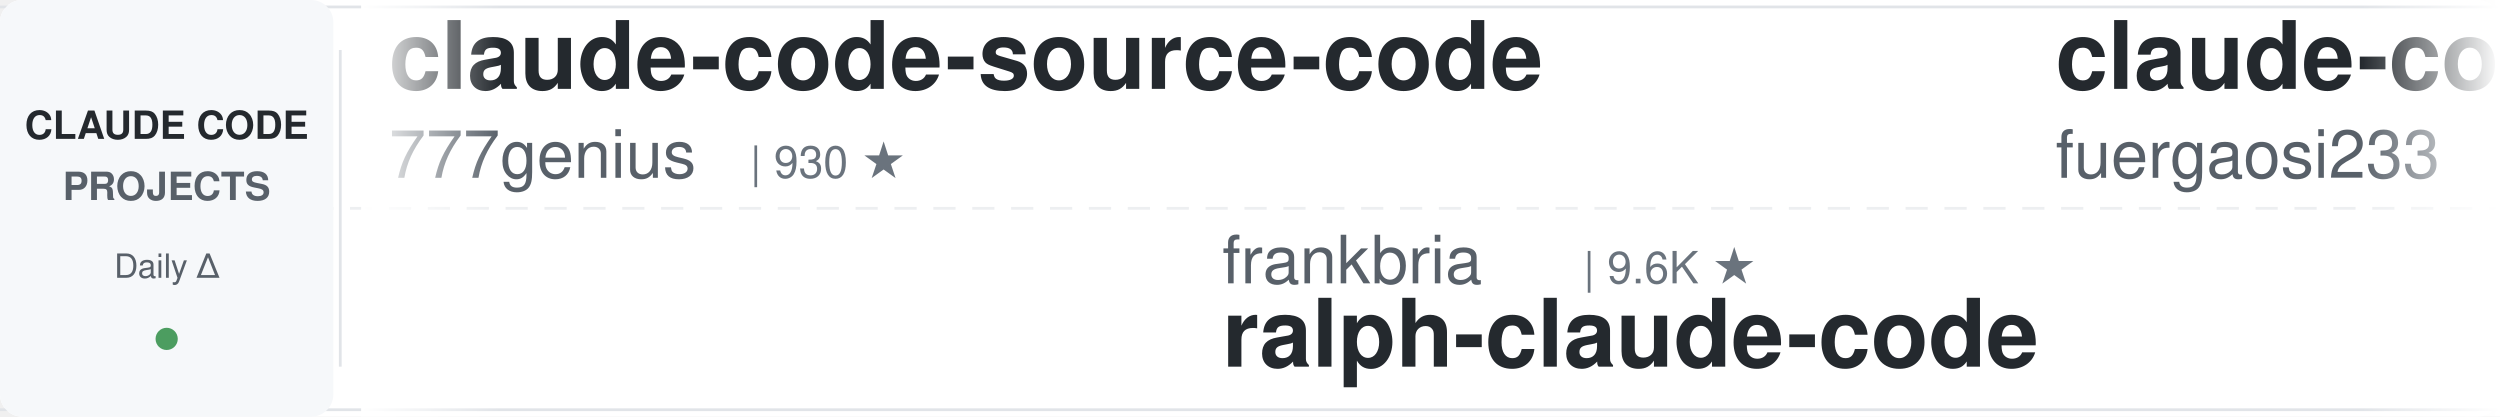
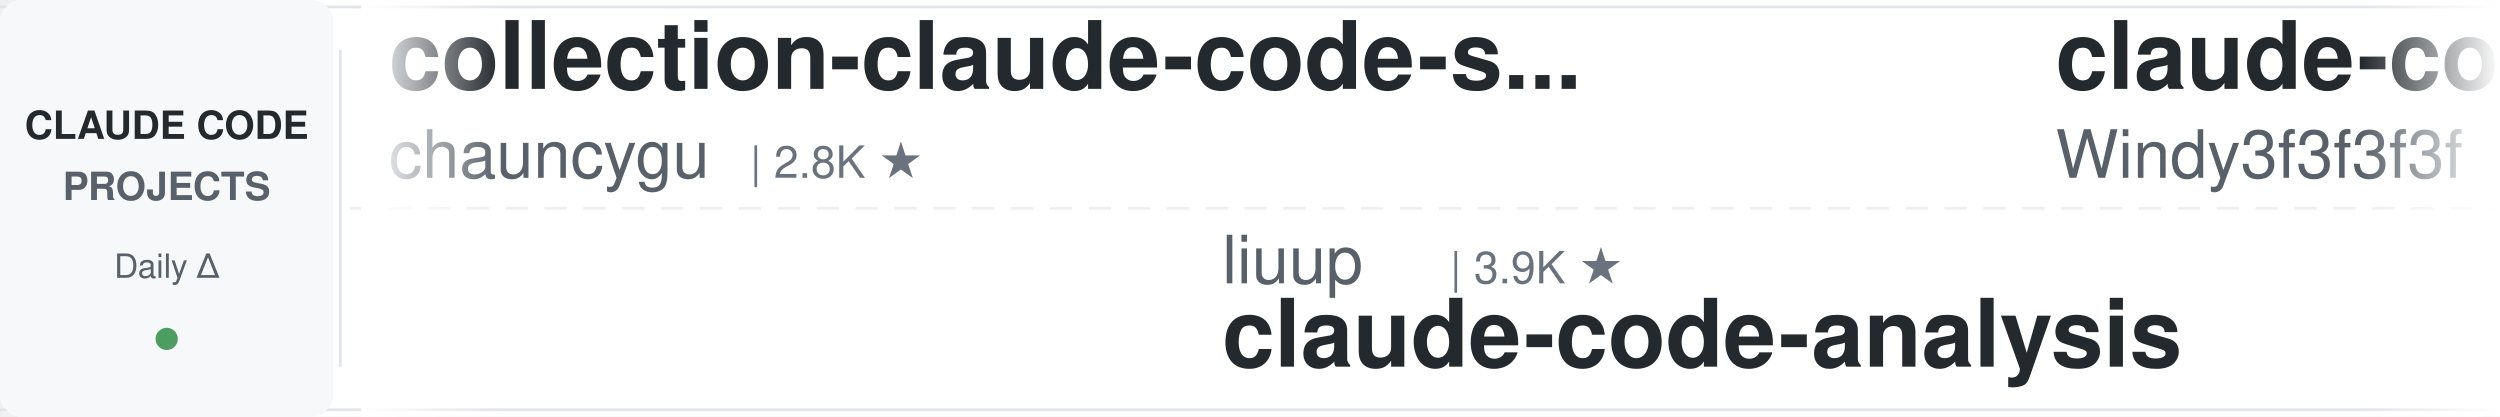
<svg xmlns="http://www.w3.org/2000/svg" width="900" height="150">
  <defs>
    <linearGradient id="awesomeLeftFade" x1="0%" y1="0%" x2="100%" y2="0%">
      <stop offset="0%" style="stop-color:#ffffff;stop-opacity:1" />
      <stop offset="100%" style="stop-color:#ffffff;stop-opacity:0" />
    </linearGradient>
    <linearGradient id="awesomeRightFade" x1="0%" y1="0%" x2="100%" y2="0%">
      <stop offset="0%" style="stop-color:#ffffff;stop-opacity:0" />
      <stop offset="100%" style="stop-color:#ffffff;stop-opacity:1" />
    </linearGradient>
  </defs>
  <rect width="900" height="150" fill="#ffffff" rx="8" />
  <rect x="0" y="2" width="900" height="1" fill="#e1e4e8" />
  <rect x="0" y="147" width="900" height="1" fill="#e1e4e8" />
  <line x1="0" y1="75" x2="900" y2="75" stroke="#e1e4e8" stroke-width="1" stroke-dasharray="8 6" opacity="0.6" />
  <rect x="0" y="0" width="120" height="150" fill="#f6f8fa" rx="8" />
  <text x="60" y="50" font-family="-apple-system, BlinkMacSystemFont, 'Segoe UI', Helvetica, Arial, sans-serif" font-size="14" font-weight="600" fill="#24292e" text-anchor="middle">CLAUDE CODE</text>
  <text x="60" y="72" font-family="-apple-system, BlinkMacSystemFont, 'Segoe UI', Helvetica, Arial, sans-serif" font-size="14" font-weight="600" fill="#586069" text-anchor="middle">PROJECTS</text>
  <text x="60" y="100" font-family="-apple-system, BlinkMacSystemFont, 'Segoe UI', Helvetica, Arial, sans-serif" font-size="12" font-weight="500" fill="#586069" text-anchor="middle">Daily Δ</text>
  <circle cx="60" cy="122" r="4" fill="#22863a" opacity="0.8" />
  <rect x="122" y="18" width="1" height="114" fill="#e1e4e8" />
  <clipPath id="awesomeTickerClip">
    <rect x="130" y="0" width="770" height="150" />
  </clipPath>
  <g clip-path="url(#awesomeTickerClip)">
    <g id="awesomeTickerItems">
      <animateTransform attributeName="transform" attributeType="XML" type="translate" from="0 0" to="-3000 0" dur="54s" repeatCount="indefinite" />
      <g transform="translate(0, 0)">
-         <text x="140" y="32" font-family="-apple-system, BlinkMacSystemFont, 'Segoe UI', Helvetica, Arial, sans-serif" font-size="34" font-weight="600" fill="#24292e">claude-code-source-code</text>
-         <text x="140" y="64" font-family="-apple-system, BlinkMacSystemFont, 'Segoe UI', Helvetica, Arial, sans-serif" font-size="24" font-weight="400" fill="#586069">777genius</text>
-         <text x="270" y="64" font-family="-apple-system, BlinkMacSystemFont, 'Segoe UI', Helvetica, Arial, sans-serif" font-size="16" font-weight="500" fill="#6a737d">| 930 ★</text>
+         <text x="140" y="32" font-family="-apple-system, BlinkMacSystemFont, 'Segoe UI', Helvetica, Arial, sans-serif" font-size="34" font-weight="600" fill="#24292e">collection-claude-code-s...</text>
+         <text x="140" y="64" font-family="-apple-system, BlinkMacSystemFont, 'Segoe UI', Helvetica, Arial, sans-serif" font-size="24" font-weight="400" fill="#586069">chauncygu</text>
+         <text x="270" y="64" font-family="-apple-system, BlinkMacSystemFont, 'Segoe UI', Helvetica, Arial, sans-serif" font-size="16" font-weight="500" fill="#6a737d">| 2.8K ★</text>
      </g>
      <g transform="translate(300, 0)">
-         <text x="140" y="102" font-family="-apple-system, BlinkMacSystemFont, 'Segoe UI', Helvetica, Arial, sans-serif" font-size="24" font-weight="400" fill="#586069">frankbria</text>
-         <text x="270" y="102" font-family="-apple-system, BlinkMacSystemFont, 'Segoe UI', Helvetica, Arial, sans-serif" font-size="16" font-weight="500" fill="#6a737d">| 9.6K ★</text>
-         <text x="140" y="132" font-family="-apple-system, BlinkMacSystemFont, 'Segoe UI', Helvetica, Arial, sans-serif" font-size="34" font-weight="600" fill="#24292e">ralph-claude-code</text>
+         <text x="140" y="102" font-family="-apple-system, BlinkMacSystemFont, 'Segoe UI', Helvetica, Arial, sans-serif" font-size="24" font-weight="400" fill="#586069">liuup</text>
+         <text x="222" y="102" font-family="-apple-system, BlinkMacSystemFont, 'Segoe UI', Helvetica, Arial, sans-serif" font-size="16" font-weight="500" fill="#6a737d">| 3.9K ★</text>
+         <text x="140" y="132" font-family="-apple-system, BlinkMacSystemFont, 'Segoe UI', Helvetica, Arial, sans-serif" font-size="34" font-weight="600" fill="#24292e">claude-code-analysis</text>
      </g>
      <g transform="translate(600, 0)">
-         <text x="140" y="32" font-family="-apple-system, BlinkMacSystemFont, 'Segoe UI', Helvetica, Arial, sans-serif" font-size="34" font-weight="600" fill="#24292e">claude-code-proxy</text>
-         <text x="140" y="64" font-family="-apple-system, BlinkMacSystemFont, 'Segoe UI', Helvetica, Arial, sans-serif" font-size="24" font-weight="400" fill="#586069">fuergaosi233</text>
-         <text x="306" y="64" font-family="-apple-system, BlinkMacSystemFont, 'Segoe UI', Helvetica, Arial, sans-serif" font-size="16" font-weight="500" fill="#6a737d">| 2.8K ★</text>
+         <text x="140" y="32" font-family="-apple-system, BlinkMacSystemFont, 'Segoe UI', Helvetica, Arial, sans-serif" font-size="34" font-weight="600" fill="#24292e">claude-code-from-scratch</text>
+         <text x="140" y="64" font-family="-apple-system, BlinkMacSystemFont, 'Segoe UI', Helvetica, Arial, sans-serif" font-size="24" font-weight="400" fill="#586069">Windy3f3f3f3f</text>
+         <text x="318" y="64" font-family="-apple-system, BlinkMacSystemFont, 'Segoe UI', Helvetica, Arial, sans-serif" font-size="16" font-weight="500" fill="#6a737d">| 2.6K ★</text>
      </g>
      <g transform="translate(900, 0)">
-         <text x="140" y="102" font-family="-apple-system, BlinkMacSystemFont, 'Segoe UI', Helvetica, Arial, sans-serif" font-size="24" font-weight="400" fill="#586069">kodu-ai</text>
-         <text x="246" y="102" font-family="-apple-system, BlinkMacSystemFont, 'Segoe UI', Helvetica, Arial, sans-serif" font-size="16" font-weight="500" fill="#6a737d">| 5.2K ★</text>
-         <text x="140" y="132" font-family="-apple-system, BlinkMacSystemFont, 'Segoe UI', Helvetica, Arial, sans-serif" font-size="34" font-weight="600" fill="#24292e">claude-coder</text>
+         <text x="140" y="102" font-family="-apple-system, BlinkMacSystemFont, 'Segoe UI', Helvetica, Arial, sans-serif" font-size="24" font-weight="400" fill="#586069">Yuyz0112</text>
+         <text x="258" y="102" font-family="-apple-system, BlinkMacSystemFont, 'Segoe UI', Helvetica, Arial, sans-serif" font-size="16" font-weight="500" fill="#6a737d">| 2.4K ★</text>
+         <text x="140" y="132" font-family="-apple-system, BlinkMacSystemFont, 'Segoe UI', Helvetica, Arial, sans-serif" font-size="34" font-weight="600" fill="#24292e">claude-code-reverse</text>
      </g>
      <g transform="translate(1200, 0)">
-         <text x="140" y="32" font-family="-apple-system, BlinkMacSystemFont, 'Segoe UI', Helvetica, Arial, sans-serif" font-size="34" font-weight="600" fill="#24292e">awesome-claude-code-suba...</text>
-         <text x="140" y="64" font-family="-apple-system, BlinkMacSystemFont, 'Segoe UI', Helvetica, Arial, sans-serif" font-size="24" font-weight="400" fill="#586069">VoltAgent</text>
-         <text x="270" y="64" font-family="-apple-system, BlinkMacSystemFont, 'Segoe UI', Helvetica, Arial, sans-serif" font-size="16" font-weight="500" fill="#6a737d">| 24.8K ★</text>
-         <text x="356" y="64" font-family="-apple-system, BlinkMacSystemFont, 'Segoe UI', Helvetica, Arial, sans-serif" font-size="16" font-weight="500" fill="#22863a"> +1</text>
+         <text x="140" y="32" font-family="-apple-system, BlinkMacSystemFont, 'Segoe UI', Helvetica, Arial, sans-serif" font-size="34" font-weight="600" fill="#24292e">awesome-claude-code</text>
+         <text x="140" y="64" font-family="-apple-system, BlinkMacSystemFont, 'Segoe UI', Helvetica, Arial, sans-serif" font-size="24" font-weight="400" fill="#586069">jqueryscript</text>
+         <text x="306" y="64" font-family="-apple-system, BlinkMacSystemFont, 'Segoe UI', Helvetica, Arial, sans-serif" font-size="16" font-weight="500" fill="#6a737d">| 506 ★</text>
+         <text x="374" y="64" font-family="-apple-system, BlinkMacSystemFont, 'Segoe UI', Helvetica, Arial, sans-serif" font-size="16" font-weight="500" fill="#22863a"> +1</text>
      </g>
      <g transform="translate(1500, 0)">
-         <text x="140" y="102" font-family="-apple-system, BlinkMacSystemFont, 'Segoe UI', Helvetica, Arial, sans-serif" font-size="24" font-weight="400" fill="#586069">Windy3f3f3f3f</text>
-         <text x="318" y="102" font-family="-apple-system, BlinkMacSystemFont, 'Segoe UI', Helvetica, Arial, sans-serif" font-size="16" font-weight="500" fill="#6a737d">| 3.6K ★</text>
-         <text x="395" y="102" font-family="-apple-system, BlinkMacSystemFont, 'Segoe UI', Helvetica, Arial, sans-serif" font-size="16" font-weight="500" fill="#22863a"> +3</text>
-         <text x="140" y="132" font-family="-apple-system, BlinkMacSystemFont, 'Segoe UI', Helvetica, Arial, sans-serif" font-size="34" font-weight="600" fill="#24292e">how-claude-code-works</text>
+         <text x="140" y="102" font-family="-apple-system, BlinkMacSystemFont, 'Segoe UI', Helvetica, Arial, sans-serif" font-size="24" font-weight="400" fill="#586069">FlorianBruniaux</text>
+         <text x="342" y="102" font-family="-apple-system, BlinkMacSystemFont, 'Segoe UI', Helvetica, Arial, sans-serif" font-size="16" font-weight="500" fill="#6a737d">| 5.9K ★</text>
+         <text x="140" y="132" font-family="-apple-system, BlinkMacSystemFont, 'Segoe UI', Helvetica, Arial, sans-serif" font-size="34" font-weight="600" fill="#24292e">claude-code-ultimate-gui...</text>
      </g>
      <g transform="translate(1800, 0)">
-         <text x="140" y="32" font-family="-apple-system, BlinkMacSystemFont, 'Segoe UI', Helvetica, Arial, sans-serif" font-size="34" font-weight="600" fill="#24292e">Claude-Code</text>
-         <text x="140" y="64" font-family="-apple-system, BlinkMacSystemFont, 'Segoe UI', Helvetica, Arial, sans-serif" font-size="24" font-weight="400" fill="#586069">OrcaWhisper</text>
-         <text x="294" y="64" font-family="-apple-system, BlinkMacSystemFont, 'Segoe UI', Helvetica, Arial, sans-serif" font-size="16" font-weight="500" fill="#6a737d">| 92 ★</text>
+         <text x="140" y="32" font-family="-apple-system, BlinkMacSystemFont, 'Segoe UI', Helvetica, Arial, sans-serif" font-size="34" font-weight="600" fill="#24292e">claude-code-source</text>
+         <text x="140" y="64" font-family="-apple-system, BlinkMacSystemFont, 'Segoe UI', Helvetica, Arial, sans-serif" font-size="24" font-weight="400" fill="#586069">hangsman</text>
+         <text x="258" y="64" font-family="-apple-system, BlinkMacSystemFont, 'Segoe UI', Helvetica, Arial, sans-serif" font-size="16" font-weight="500" fill="#6a737d">| 792 ★</text>
      </g>
      <g transform="translate(2100, 0)">
-         <text x="140" y="102" font-family="-apple-system, BlinkMacSystemFont, 'Segoe UI', Helvetica, Arial, sans-serif" font-size="24" font-weight="400" fill="#586069">anthropics</text>
-         <text x="282" y="102" font-family="-apple-system, BlinkMacSystemFont, 'Segoe UI', Helvetica, Arial, sans-serif" font-size="16" font-weight="500" fill="#6a737d">| 962 ★</text>
-         <text x="350" y="102" font-family="-apple-system, BlinkMacSystemFont, 'Segoe UI', Helvetica, Arial, sans-serif" font-size="16" font-weight="500" fill="#22863a"> +1</text>
-         <text x="140" y="132" font-family="-apple-system, BlinkMacSystemFont, 'Segoe UI', Helvetica, Arial, sans-serif" font-size="34" font-weight="600" fill="#24292e">claude-code-base-action</text>
+         <text x="140" y="102" font-family="-apple-system, BlinkMacSystemFont, 'Segoe UI', Helvetica, Arial, sans-serif" font-size="24" font-weight="400" fill="#586069">asgeirtj</text>
+         <text x="258" y="102" font-family="-apple-system, BlinkMacSystemFont, 'Segoe UI', Helvetica, Arial, sans-serif" font-size="16" font-weight="500" fill="#6a737d">| 63.9K ★</text>
+         <text x="344" y="102" font-family="-apple-system, BlinkMacSystemFont, 'Segoe UI', Helvetica, Arial, sans-serif" font-size="16" font-weight="500" fill="#22863a"> +8</text>
+         <text x="140" y="132" font-family="-apple-system, BlinkMacSystemFont, 'Segoe UI', Helvetica, Arial, sans-serif" font-size="34" font-weight="600" fill="#24292e">system_prompts_leaks</text>
      </g>
      <g transform="translate(2400, 0)">
-         <text x="140" y="32" font-family="-apple-system, BlinkMacSystemFont, 'Segoe UI', Helvetica, Arial, sans-serif" font-size="34" font-weight="600" fill="#24292e">awesome-claude-code</text>
-         <text x="140" y="64" font-family="-apple-system, BlinkMacSystemFont, 'Segoe UI', Helvetica, Arial, sans-serif" font-size="24" font-weight="400" fill="#586069">jqueryscript</text>
-         <text x="306" y="64" font-family="-apple-system, BlinkMacSystemFont, 'Segoe UI', Helvetica, Arial, sans-serif" font-size="16" font-weight="500" fill="#6a737d">| 505 ★</text>
+         <text x="140" y="32" font-family="-apple-system, BlinkMacSystemFont, 'Segoe UI', Helvetica, Arial, sans-serif" font-size="34" font-weight="600" fill="#24292e">claude-code-engineering</text>
+         <text x="140" y="64" font-family="-apple-system, BlinkMacSystemFont, 'Segoe UI', Helvetica, Arial, sans-serif" font-size="24" font-weight="400" fill="#586069">huangjia2019</text>
+         <text x="306" y="64" font-family="-apple-system, BlinkMacSystemFont, 'Segoe UI', Helvetica, Arial, sans-serif" font-size="16" font-weight="500" fill="#6a737d">| 1.1K ★</text>
      </g>
      <g transform="translate(2700, 0)">
-         <text x="140" y="102" font-family="-apple-system, BlinkMacSystemFont, 'Segoe UI', Helvetica, Arial, sans-serif" font-size="24" font-weight="400" fill="#586069">krusemediallc</text>
-         <text x="318" y="102" font-family="-apple-system, BlinkMacSystemFont, 'Segoe UI', Helvetica, Arial, sans-serif" font-size="16" font-weight="500" fill="#6a737d">| 1.4K ★</text>
-         <text x="140" y="132" font-family="-apple-system, BlinkMacSystemFont, 'Segoe UI', Helvetica, Arial, sans-serif" font-size="34" font-weight="600" fill="#24292e">arcads-claude-code</text>
+         <text x="140" y="102" font-family="-apple-system, BlinkMacSystemFont, 'Segoe UI', Helvetica, Arial, sans-serif" font-size="24" font-weight="400" fill="#586069">AprilNEA</text>
+         <text x="258" y="102" font-family="-apple-system, BlinkMacSystemFont, 'Segoe UI', Helvetica, Arial, sans-serif" font-size="16" font-weight="500" fill="#6a737d">| 392 ★</text>
+         <text x="140" y="132" font-family="-apple-system, BlinkMacSystemFont, 'Segoe UI', Helvetica, Arial, sans-serif" font-size="34" font-weight="600" fill="#24292e">claude-code-source</text>
      </g>
      <g transform="translate(3000, 0)">
-         <text x="140" y="32" font-family="-apple-system, BlinkMacSystemFont, 'Segoe UI', Helvetica, Arial, sans-serif" font-size="34" font-weight="600" fill="#24292e">claude-code-source-code</text>
-         <text x="140" y="64" font-family="-apple-system, BlinkMacSystemFont, 'Segoe UI', Helvetica, Arial, sans-serif" font-size="24" font-weight="400" fill="#586069">777genius</text>
-         <text x="270" y="64" font-family="-apple-system, BlinkMacSystemFont, 'Segoe UI', Helvetica, Arial, sans-serif" font-size="16" font-weight="500" fill="#6a737d">| 930 ★</text>
+         <text x="140" y="32" font-family="-apple-system, BlinkMacSystemFont, 'Segoe UI', Helvetica, Arial, sans-serif" font-size="34" font-weight="600" fill="#24292e">collection-claude-code-s...</text>
+         <text x="140" y="64" font-family="-apple-system, BlinkMacSystemFont, 'Segoe UI', Helvetica, Arial, sans-serif" font-size="24" font-weight="400" fill="#586069">chauncygu</text>
+         <text x="270" y="64" font-family="-apple-system, BlinkMacSystemFont, 'Segoe UI', Helvetica, Arial, sans-serif" font-size="16" font-weight="500" fill="#6a737d">| 2.8K ★</text>
      </g>
      <g transform="translate(3300, 0)">
-         <text x="140" y="102" font-family="-apple-system, BlinkMacSystemFont, 'Segoe UI', Helvetica, Arial, sans-serif" font-size="24" font-weight="400" fill="#586069">frankbria</text>
-         <text x="270" y="102" font-family="-apple-system, BlinkMacSystemFont, 'Segoe UI', Helvetica, Arial, sans-serif" font-size="16" font-weight="500" fill="#6a737d">| 9.6K ★</text>
-         <text x="140" y="132" font-family="-apple-system, BlinkMacSystemFont, 'Segoe UI', Helvetica, Arial, sans-serif" font-size="34" font-weight="600" fill="#24292e">ralph-claude-code</text>
+         <text x="140" y="102" font-family="-apple-system, BlinkMacSystemFont, 'Segoe UI', Helvetica, Arial, sans-serif" font-size="24" font-weight="400" fill="#586069">liuup</text>
+         <text x="222" y="102" font-family="-apple-system, BlinkMacSystemFont, 'Segoe UI', Helvetica, Arial, sans-serif" font-size="16" font-weight="500" fill="#6a737d">| 3.9K ★</text>
+         <text x="140" y="132" font-family="-apple-system, BlinkMacSystemFont, 'Segoe UI', Helvetica, Arial, sans-serif" font-size="34" font-weight="600" fill="#24292e">claude-code-analysis</text>
      </g>
      <g transform="translate(3600, 0)">
-         <text x="140" y="32" font-family="-apple-system, BlinkMacSystemFont, 'Segoe UI', Helvetica, Arial, sans-serif" font-size="34" font-weight="600" fill="#24292e">claude-code-proxy</text>
-         <text x="140" y="64" font-family="-apple-system, BlinkMacSystemFont, 'Segoe UI', Helvetica, Arial, sans-serif" font-size="24" font-weight="400" fill="#586069">fuergaosi233</text>
-         <text x="306" y="64" font-family="-apple-system, BlinkMacSystemFont, 'Segoe UI', Helvetica, Arial, sans-serif" font-size="16" font-weight="500" fill="#6a737d">| 2.8K ★</text>
+         <text x="140" y="32" font-family="-apple-system, BlinkMacSystemFont, 'Segoe UI', Helvetica, Arial, sans-serif" font-size="34" font-weight="600" fill="#24292e">claude-code-from-scratch</text>
+         <text x="140" y="64" font-family="-apple-system, BlinkMacSystemFont, 'Segoe UI', Helvetica, Arial, sans-serif" font-size="24" font-weight="400" fill="#586069">Windy3f3f3f3f</text>
+         <text x="318" y="64" font-family="-apple-system, BlinkMacSystemFont, 'Segoe UI', Helvetica, Arial, sans-serif" font-size="16" font-weight="500" fill="#6a737d">| 2.6K ★</text>
      </g>
      <g transform="translate(3900, 0)">
-         <text x="140" y="102" font-family="-apple-system, BlinkMacSystemFont, 'Segoe UI', Helvetica, Arial, sans-serif" font-size="24" font-weight="400" fill="#586069">kodu-ai</text>
-         <text x="246" y="102" font-family="-apple-system, BlinkMacSystemFont, 'Segoe UI', Helvetica, Arial, sans-serif" font-size="16" font-weight="500" fill="#6a737d">| 5.2K ★</text>
-         <text x="140" y="132" font-family="-apple-system, BlinkMacSystemFont, 'Segoe UI', Helvetica, Arial, sans-serif" font-size="34" font-weight="600" fill="#24292e">claude-coder</text>
+         <text x="140" y="102" font-family="-apple-system, BlinkMacSystemFont, 'Segoe UI', Helvetica, Arial, sans-serif" font-size="24" font-weight="400" fill="#586069">Yuyz0112</text>
+         <text x="258" y="102" font-family="-apple-system, BlinkMacSystemFont, 'Segoe UI', Helvetica, Arial, sans-serif" font-size="16" font-weight="500" fill="#6a737d">| 2.4K ★</text>
+         <text x="140" y="132" font-family="-apple-system, BlinkMacSystemFont, 'Segoe UI', Helvetica, Arial, sans-serif" font-size="34" font-weight="600" fill="#24292e">claude-code-reverse</text>
      </g>
    </g>
  </g>
  <rect x="130" y="0" width="50" height="150" fill="url(#awesomeLeftFade)" />
  <rect x="850" y="0" width="50" height="150" fill="url(#awesomeRightFade)" />
</svg>
